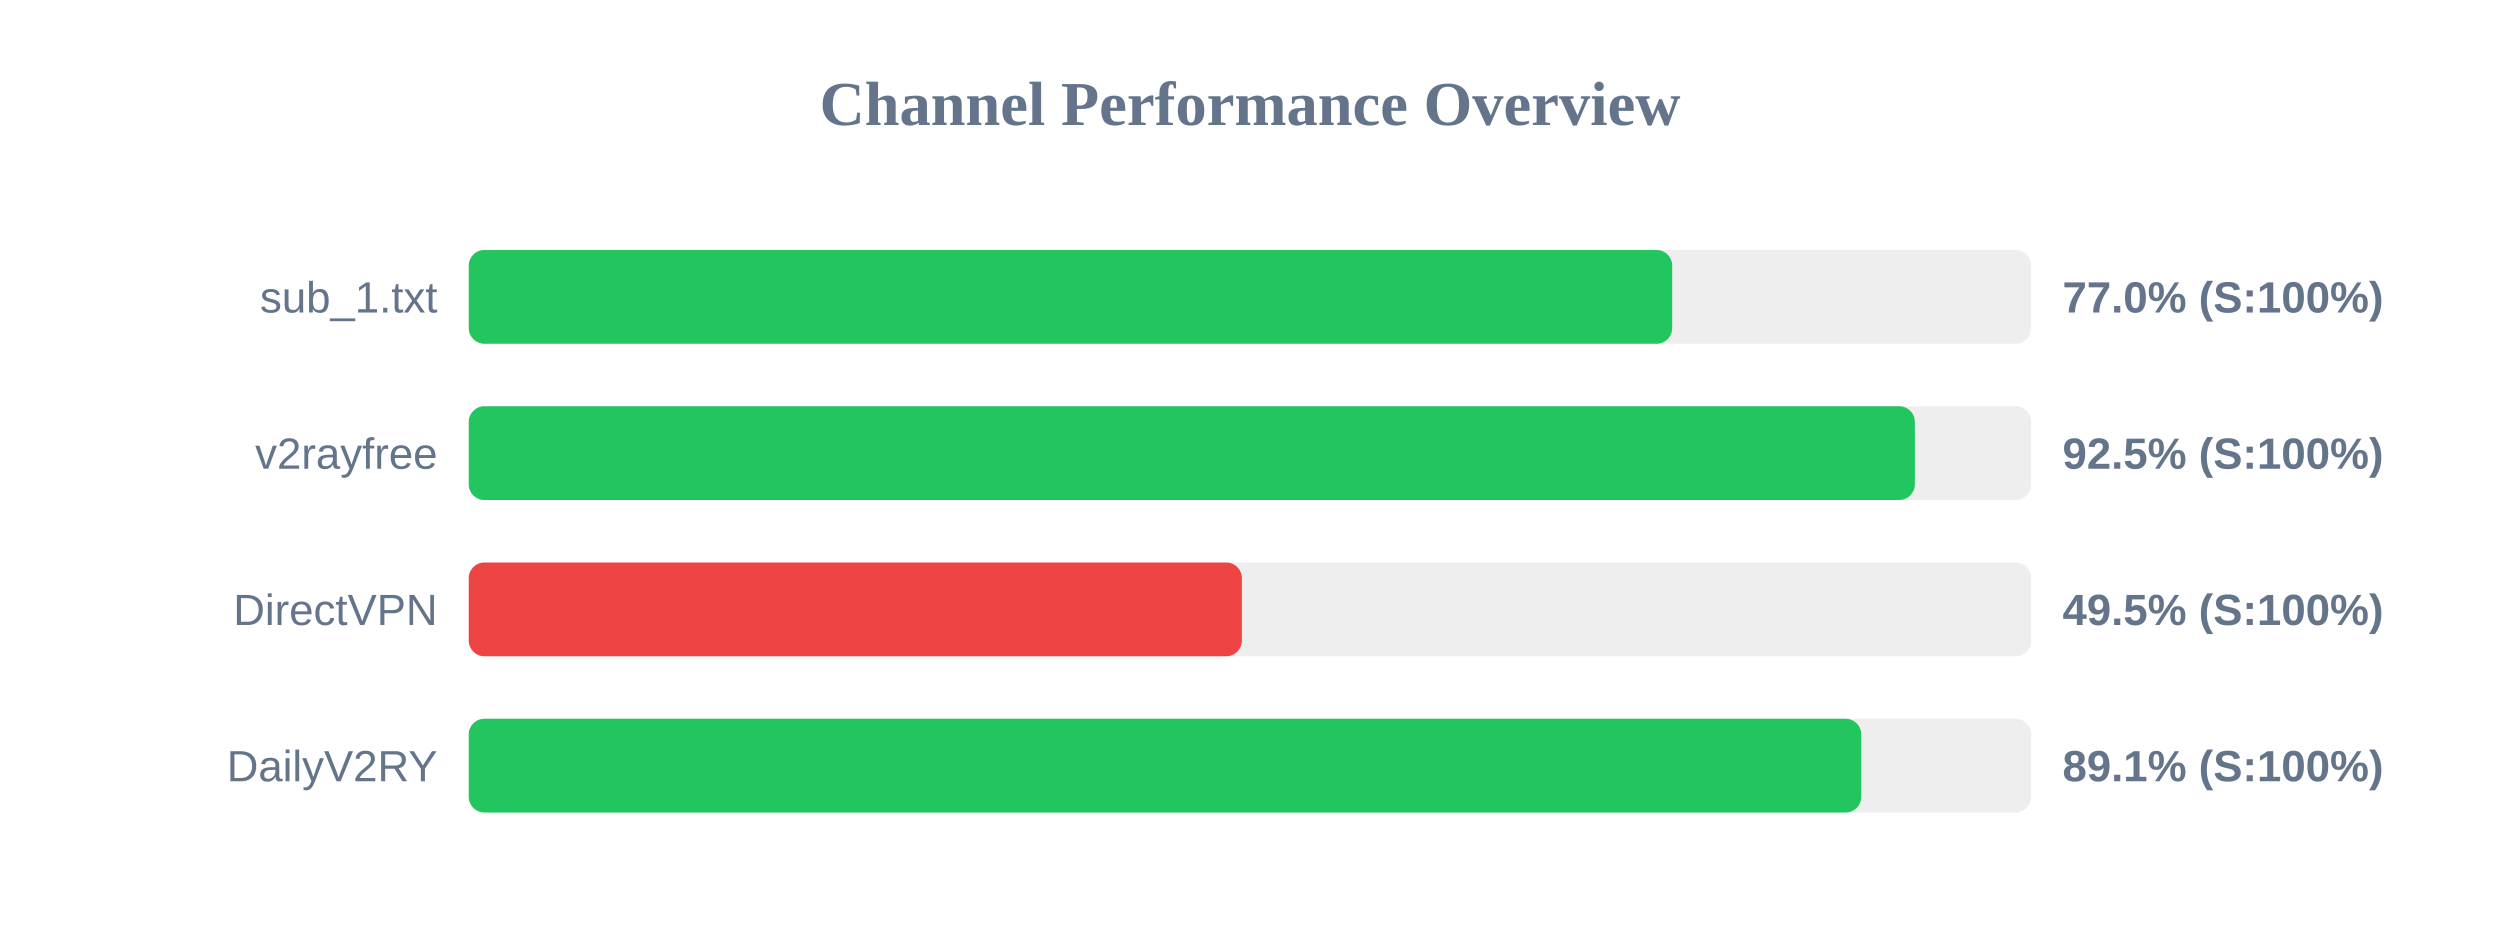
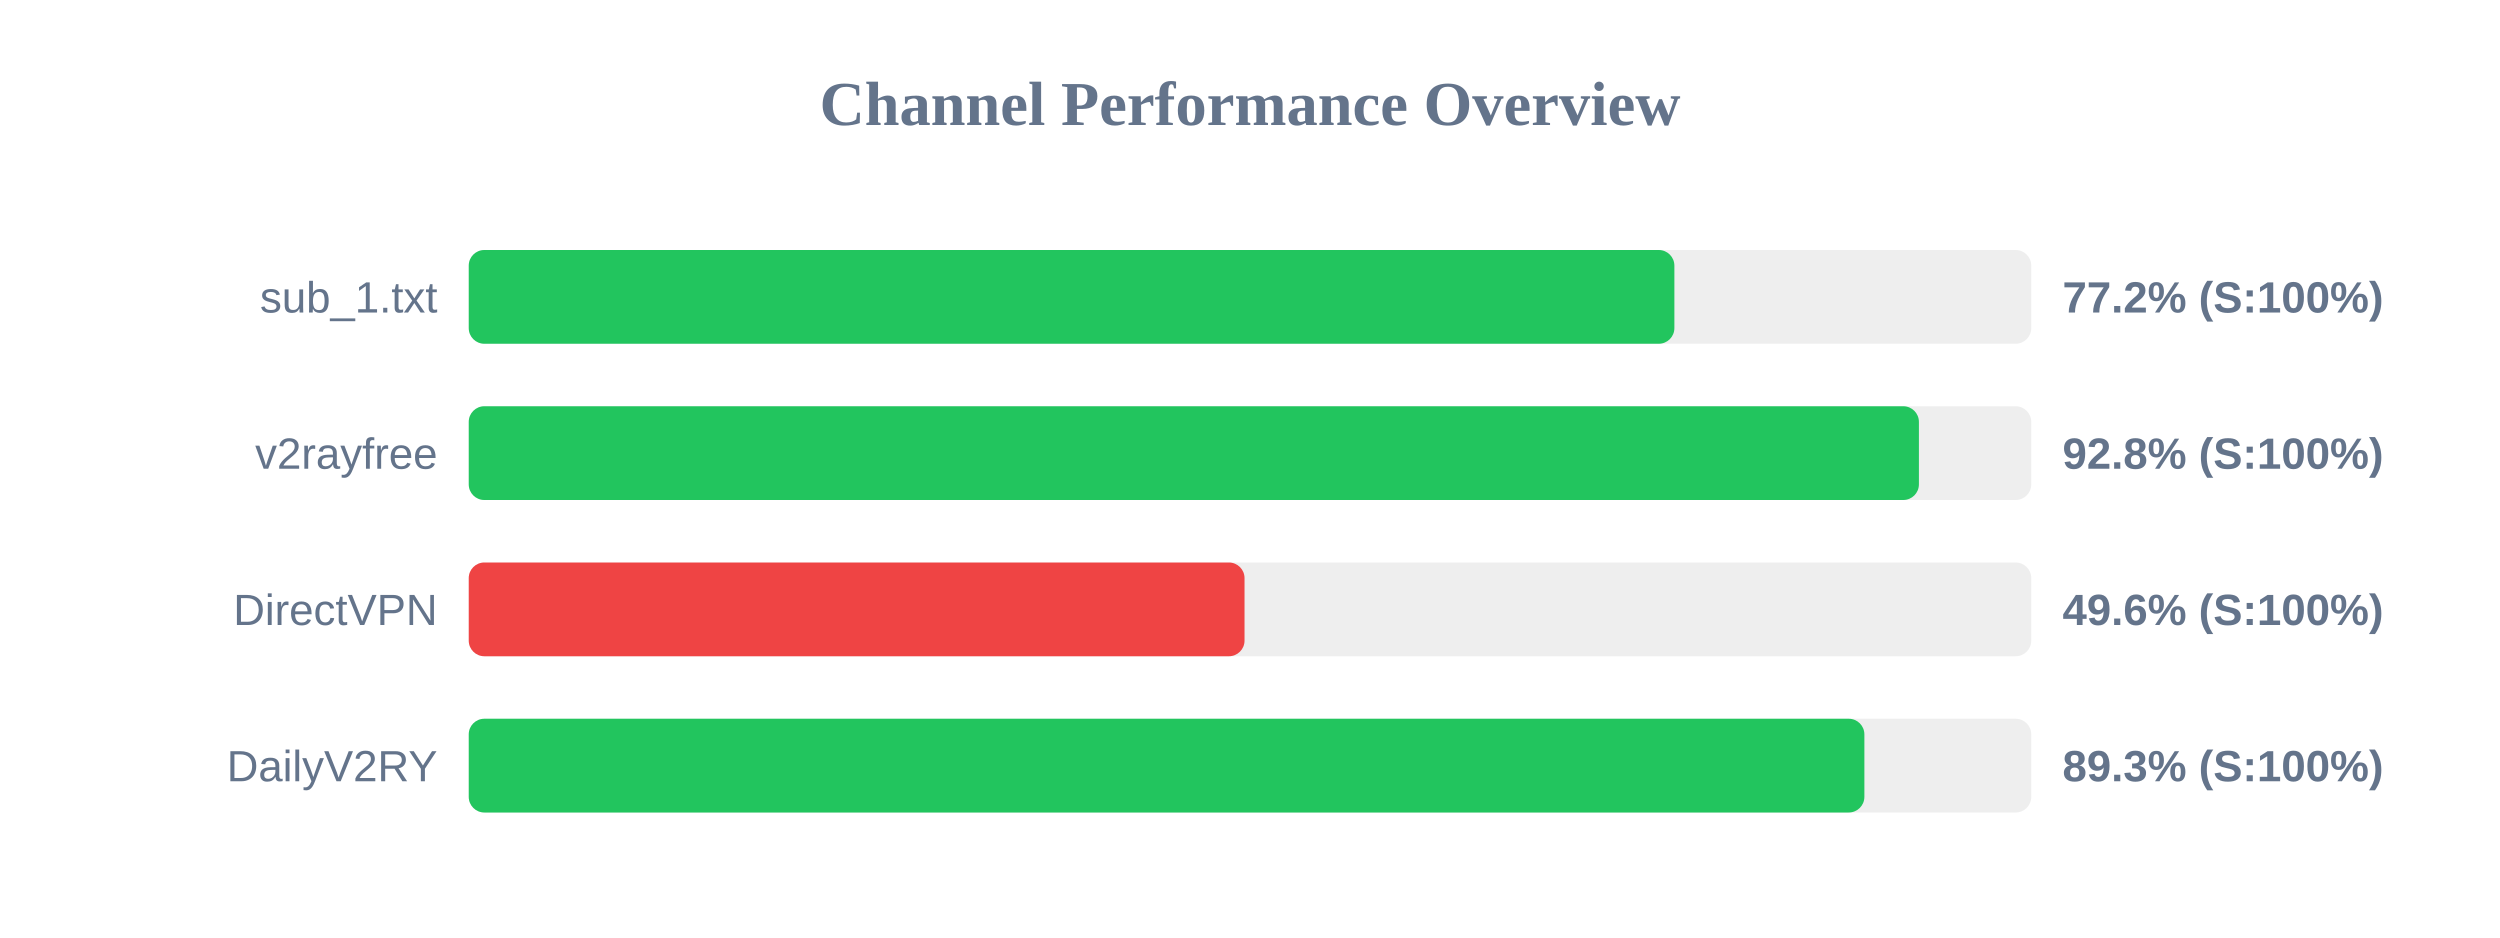
<svg xmlns="http://www.w3.org/2000/svg" width="800" height="300" version="1.1">
  <style>
        .row { font: 14px Arial; fill: #64748b; }
        .score { font: bold 14px Arial; fill: #64748b; }
    </style>
  <text x="400" y="40" text-anchor="middle" font-size="20px" font-weight="bold" fill="#64748b">Channel Performance Overview</text>
  <rect x="150" y="80" width="500" height="30" fill="#eee" rx="5" />
-   <rect x="150" y="80" width="385.1" height="30" fill="#22c55e" rx="5" />
+   <rect x="150" y="80" width="385.8" height="30" fill="#22c55e" rx="5" />
  <text x="140" y="100" text-anchor="end" class="row">sub_1.txt</text>
-   <text x="660" y="100" text-anchor="start" class="score">77.0% (S:100%)</text>
+   <text x="660" y="100" text-anchor="start" class="score">77.2% (S:100%)</text>
  <rect x="150" y="130" width="500" height="30" fill="#eee" rx="5" />
-   <rect x="150" y="130" width="462.75" height="30" fill="#22c55e" rx="5" />
+   <rect x="150" y="130" width="464.05" height="30" fill="#22c55e" rx="5" />
  <text x="140" y="150" text-anchor="end" class="row">v2rayfree</text>
-   <text x="660" y="150" text-anchor="start" class="score">92.5% (S:100%)</text>
+   <text x="660" y="150" text-anchor="start" class="score">92.8% (S:100%)</text>
  <rect x="150" y="180" width="500" height="30" fill="#eee" rx="5" />
-   <rect x="150" y="180" width="247.4" height="30" fill="#ef4444" rx="5" />
+   <rect x="150" y="180" width="248.25" height="30" fill="#ef4444" rx="5" />
  <text x="140" y="200" text-anchor="end" class="row">DirectVPN</text>
-   <text x="660" y="200" text-anchor="start" class="score">49.5% (S:100%)</text>
+   <text x="660" y="200" text-anchor="start" class="score">49.6% (S:100%)</text>
  <rect x="150" y="230" width="500" height="30" fill="#eee" rx="5" />
-   <rect x="150" y="230" width="445.6" height="30" fill="#22c55e" rx="5" />
+   <rect x="150" y="230" width="446.6" height="30" fill="#22c55e" rx="5" />
  <text x="140" y="250" text-anchor="end" class="row">DailyV2RY</text>
-   <text x="660" y="250" text-anchor="start" class="score">89.1% (S:100%)</text>
+   <text x="660" y="250" text-anchor="start" class="score">89.3% (S:100%)</text>
</svg>
